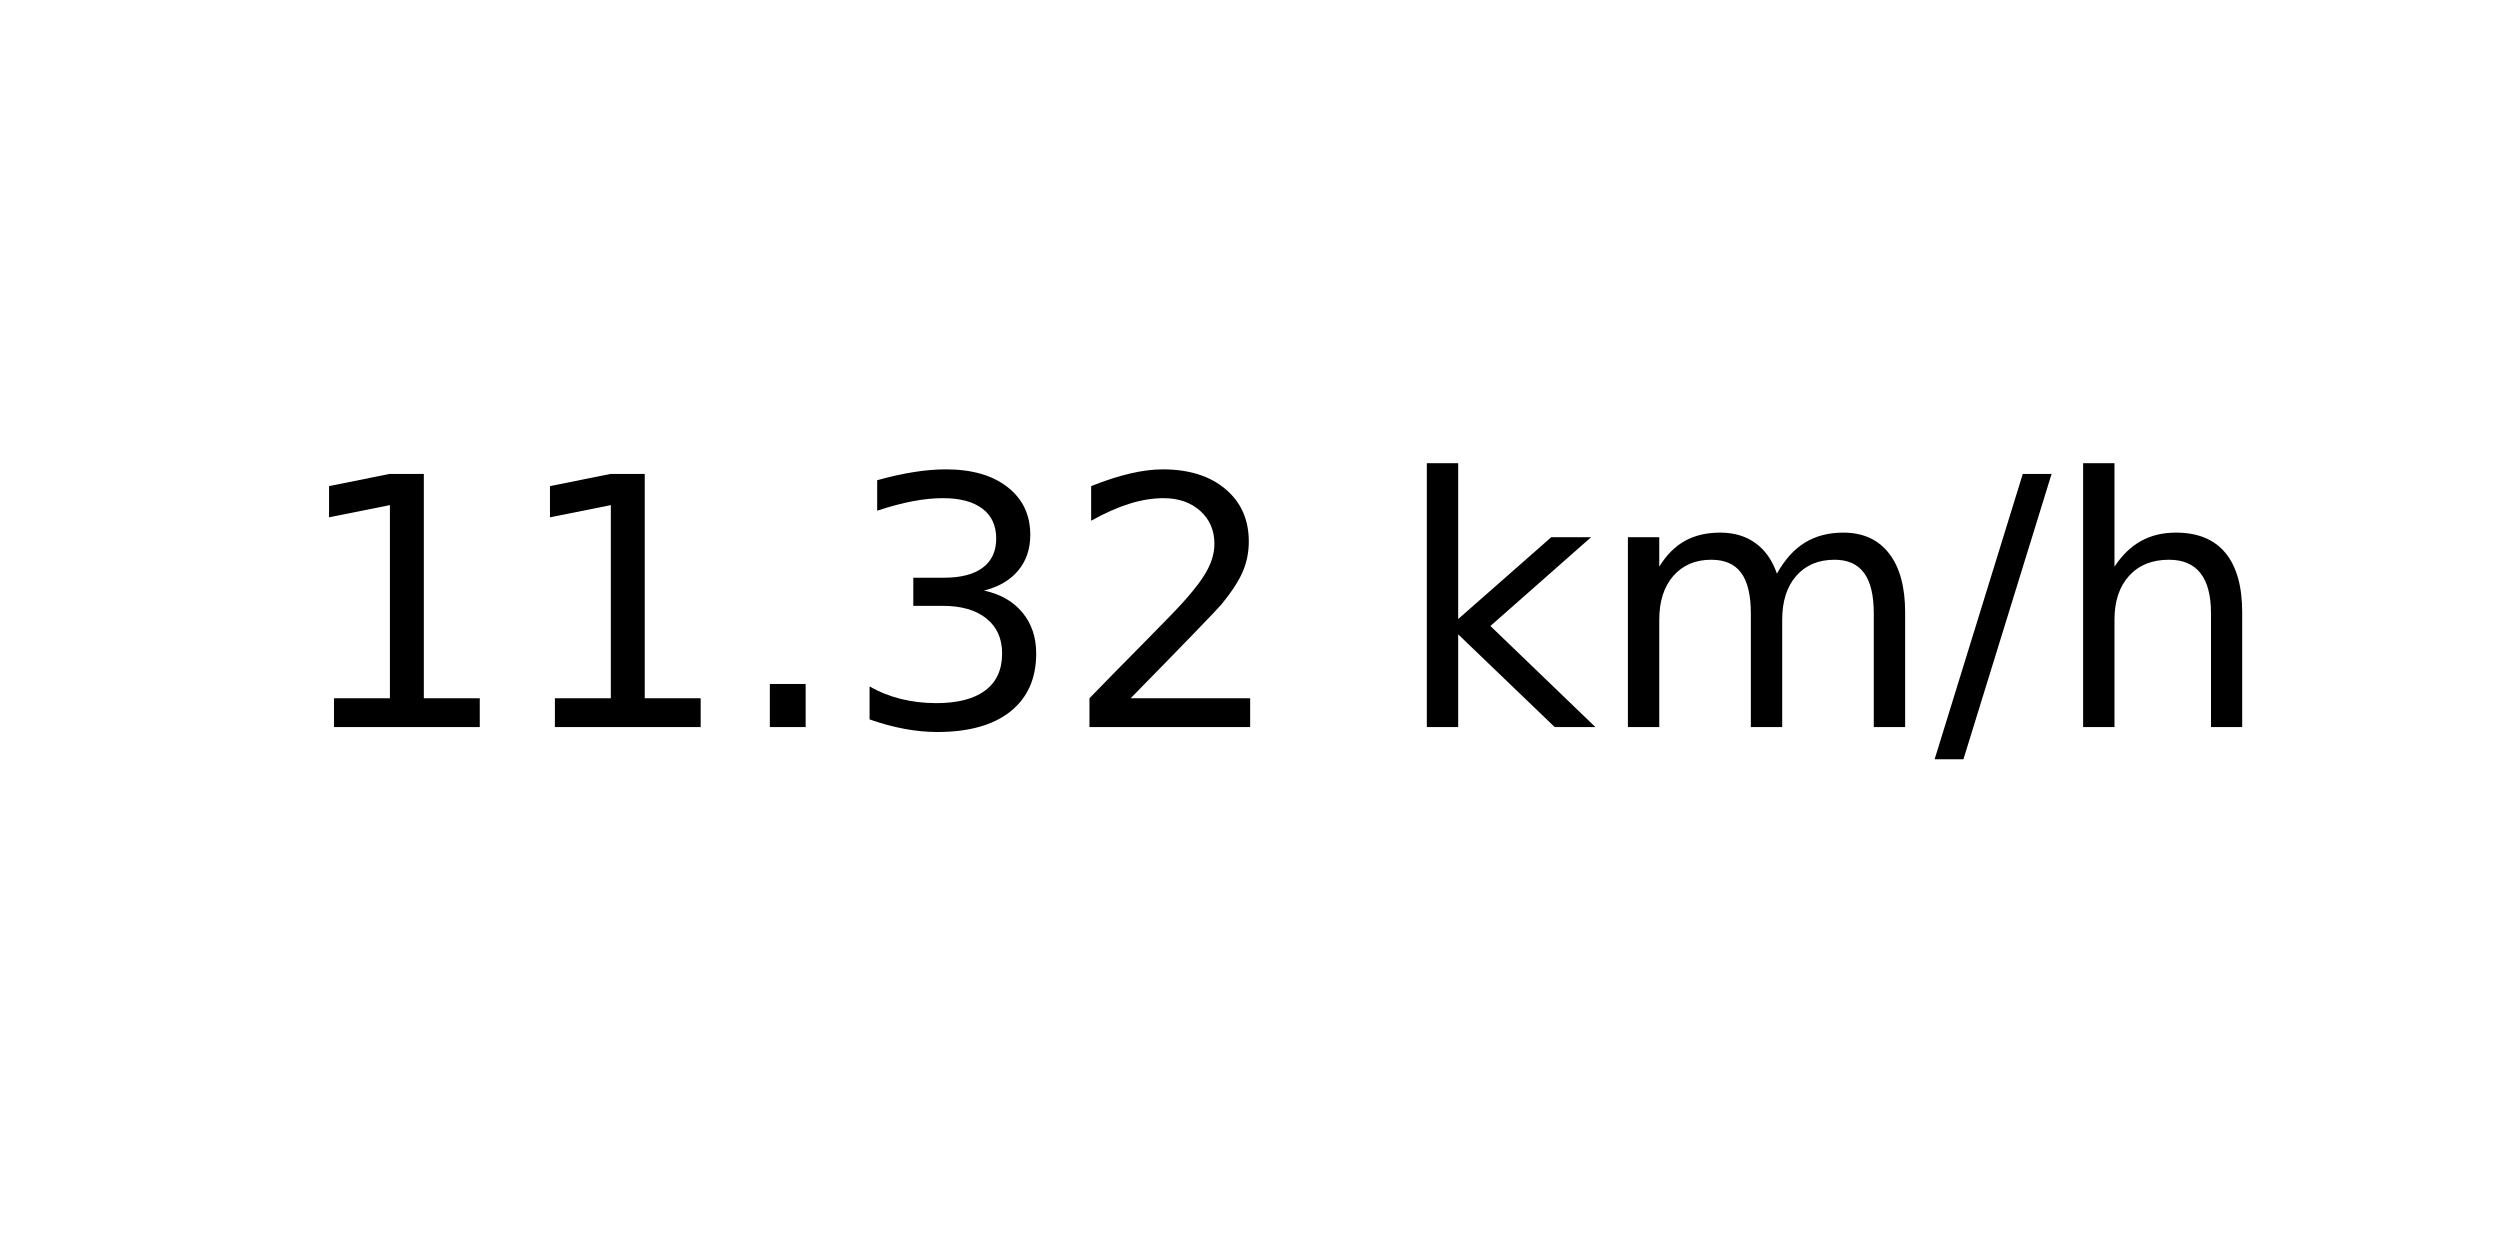
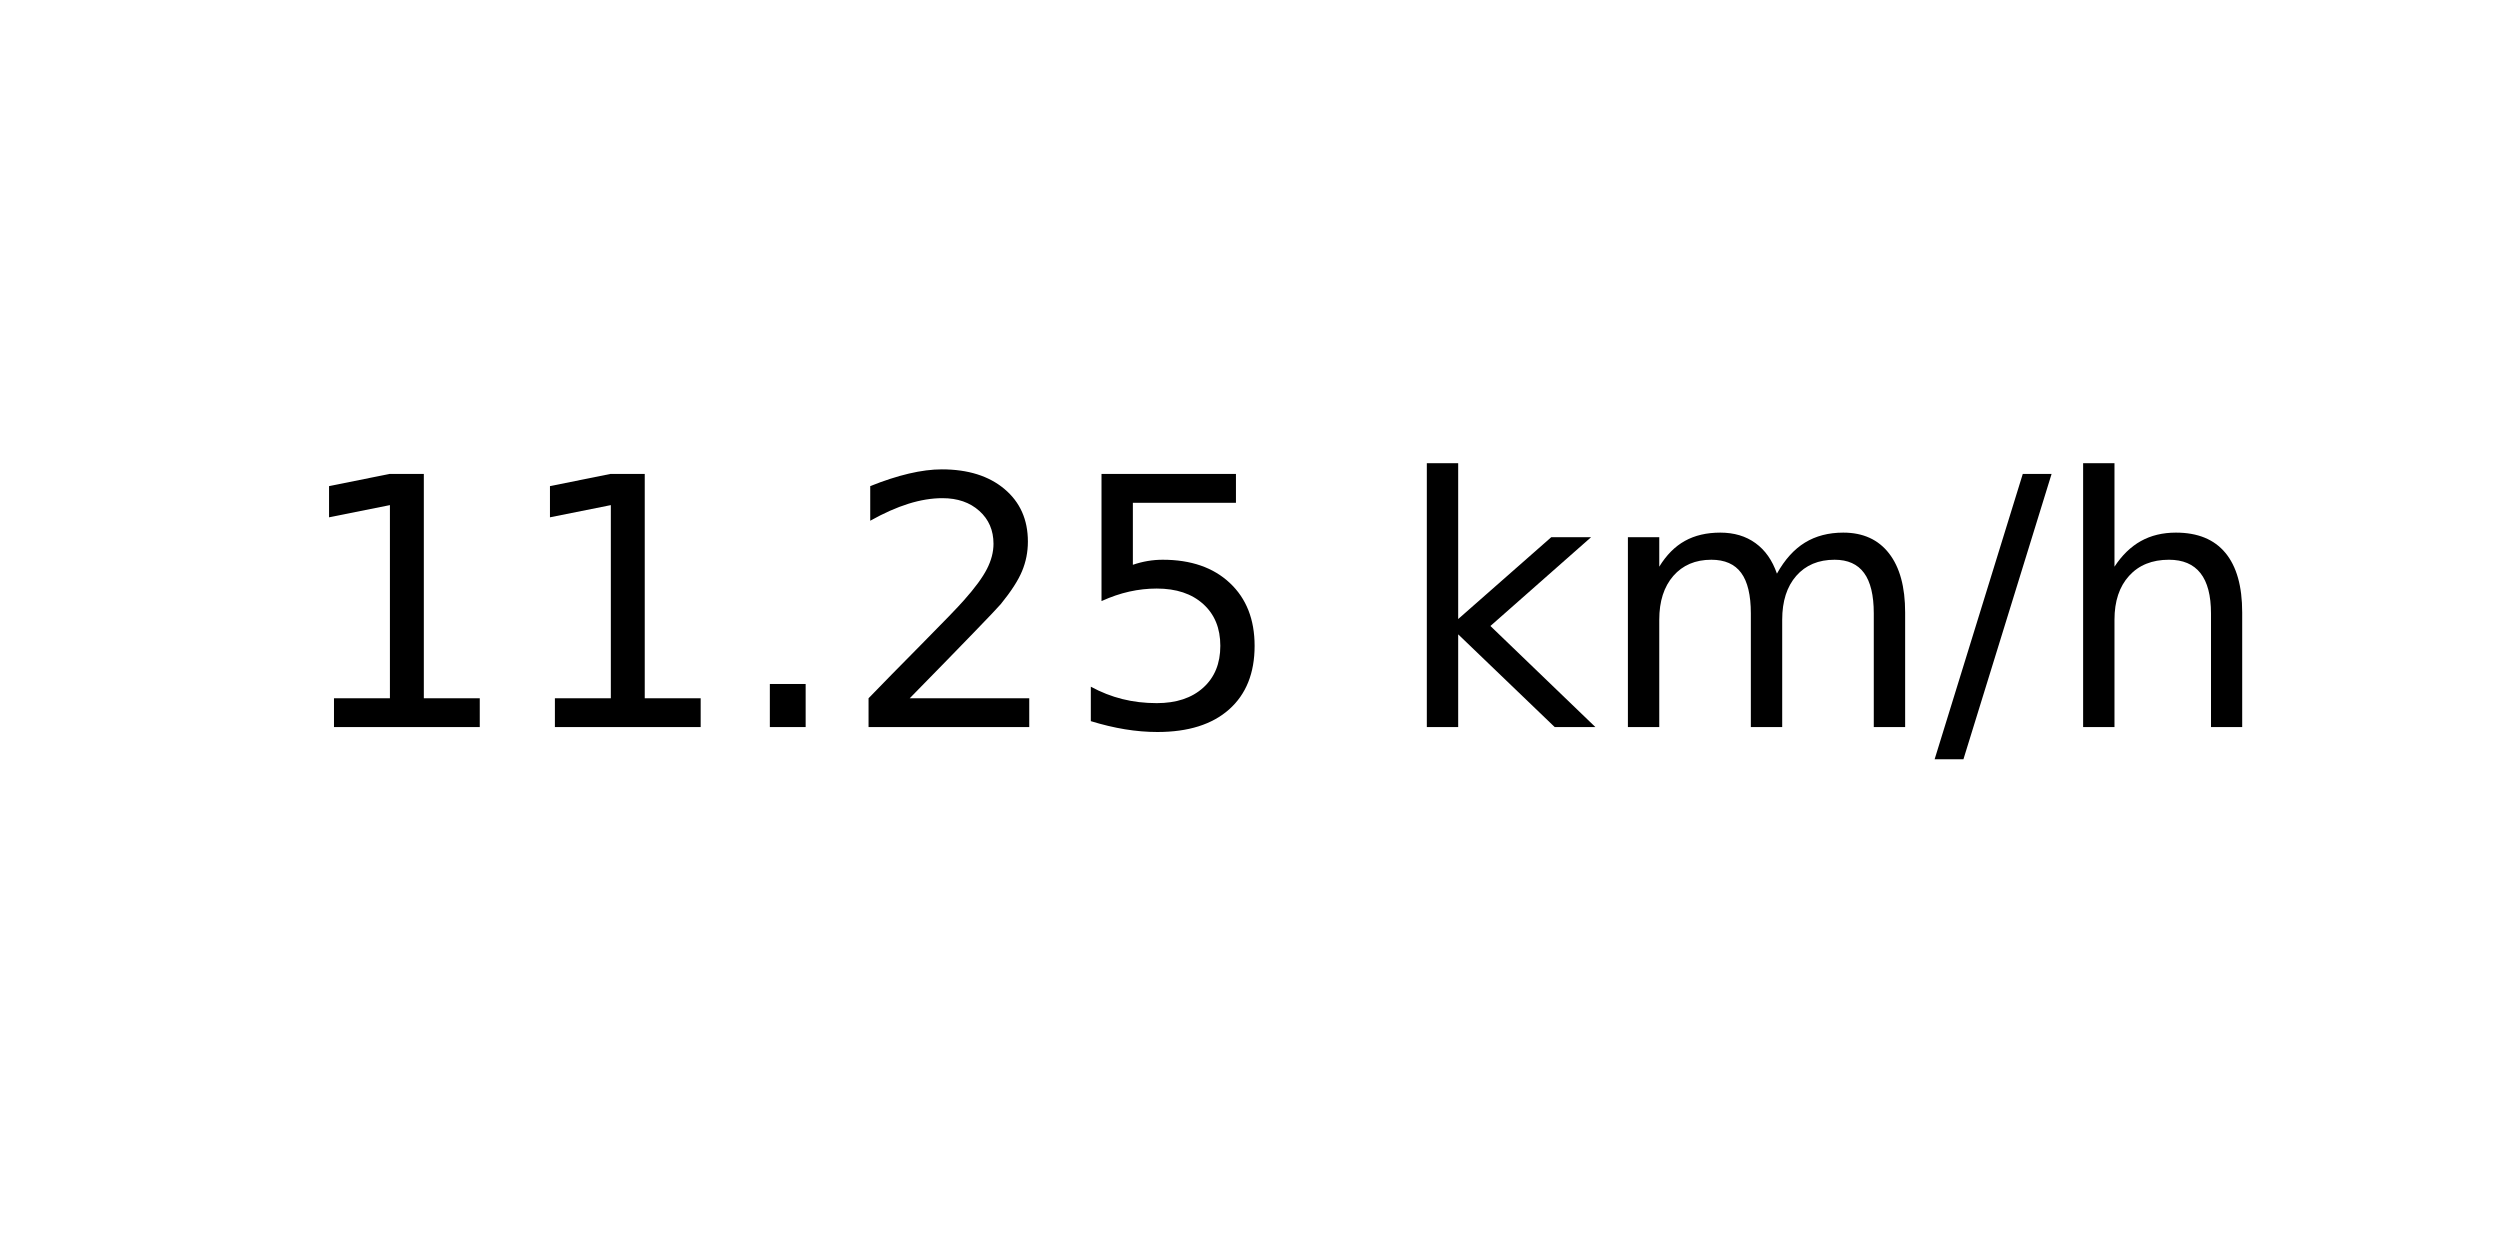
<svg xmlns="http://www.w3.org/2000/svg" xmlns:xlink="http://www.w3.org/1999/xlink" width="72pt" height="36pt" viewBox="0 0 72 36" version="1.1">
  <defs>
    <style type="text/css">*{stroke-linejoin: round; stroke-linecap: butt}</style>
  </defs>
  <g id="figure_1">
    <g id="axes_1">
      <g id="text_1">
        <g transform="translate(8.378125 20.93937) scale(0.1 -0.1)">
          <defs>
            <path id="DejaVuSans-31" d="M 794 531  L 1825 531  L 1825 4091  L 703 3866  L 703 4441  L 1819 4666  L 2450 4666  L 2450 531  L 3481 531  L 3481 0  L 794 0  L 794 531  z " transform="scale(0.015625)" />
            <path id="DejaVuSans-2e" d="M 684 794  L 1344 794  L 1344 0  L 684 0  L 684 794  z " transform="scale(0.015625)" />
-             <path id="DejaVuSans-33" d="M 2597 2516  Q 3050 2419 3304 2112  Q 3559 1806 3559 1356  Q 3559 666 3084 287  Q 2609 -91 1734 -91  Q 1441 -91 1130 -33  Q 819 25 488 141  L 488 750  Q 750 597 1062 519  Q 1375 441 1716 441  Q 2309 441 2620 675  Q 2931 909 2931 1356  Q 2931 1769 2642 2001  Q 2353 2234 1838 2234  L 1294 2234  L 1294 2753  L 1863 2753  Q 2328 2753 2575 2939  Q 2822 3125 2822 3475  Q 2822 3834 2567 4026  Q 2313 4219 1838 4219  Q 1578 4219 1281 4162  Q 984 4106 628 3988  L 628 4550  Q 988 4650 1302 4700  Q 1616 4750 1894 4750  Q 2613 4750 3031 4423  Q 3450 4097 3450 3541  Q 3450 3153 3228 2886  Q 3006 2619 2597 2516  z " transform="scale(0.015625)" />
            <path id="DejaVuSans-32" d="M 1228 531  L 3431 531  L 3431 0  L 469 0  L 469 531  Q 828 903 1448 1529  Q 2069 2156 2228 2338  Q 2531 2678 2651 2914  Q 2772 3150 2772 3378  Q 2772 3750 2511 3984  Q 2250 4219 1831 4219  Q 1534 4219 1204 4116  Q 875 4013 500 3803  L 500 4441  Q 881 4594 1212 4672  Q 1544 4750 1819 4750  Q 2544 4750 2975 4387  Q 3406 4025 3406 3419  Q 3406 3131 3298 2873  Q 3191 2616 2906 2266  Q 2828 2175 2409 1742  Q 1991 1309 1228 531  z " transform="scale(0.015625)" />
+             <path id="DejaVuSans-35" d="M 691 4666  L 3169 4666  L 3169 4134  L 1269 4134  L 1269 2991  Q 1406 3038 1543 3061  Q 1681 3084 1819 3084  Q 2600 3084 3056 2656  Q 3513 2228 3513 1497  Q 3513 744 3044 326  Q 2575 -91 1722 -91  Q 1428 -91 1123 -41  Q 819 9 494 109  L 494 744  Q 775 591 1075 516  Q 1375 441 1709 441  Q 2250 441 2565 725  Q 2881 1009 2881 1497  Q 2881 1984 2565 2268  Q 2250 2553 1709 2553  Q 1456 2553 1204 2497  Q 953 2441 691 2322  L 691 4666  z " transform="scale(0.015625)" />
            <path id="DejaVuSans-20" transform="scale(0.015625)" />
            <path id="DejaVuSans-6b" d="M 581 4863  L 1159 4863  L 1159 1991  L 2875 3500  L 3609 3500  L 1753 1863  L 3688 0  L 2938 0  L 1159 1709  L 1159 0  L 581 0  L 581 4863  z " transform="scale(0.015625)" />
            <path id="DejaVuSans-6d" d="M 3328 2828  Q 3544 3216 3844 3400  Q 4144 3584 4550 3584  Q 5097 3584 5394 3201  Q 5691 2819 5691 2113  L 5691 0  L 5113 0  L 5113 2094  Q 5113 2597 4934 2840  Q 4756 3084 4391 3084  Q 3944 3084 3684 2787  Q 3425 2491 3425 1978  L 3425 0  L 2847 0  L 2847 2094  Q 2847 2600 2669 2842  Q 2491 3084 2119 3084  Q 1678 3084 1418 2786  Q 1159 2488 1159 1978  L 1159 0  L 581 0  L 581 3500  L 1159 3500  L 1159 2956  Q 1356 3278 1631 3431  Q 1906 3584 2284 3584  Q 2666 3584 2933 3390  Q 3200 3197 3328 2828  z " transform="scale(0.015625)" />
            <path id="DejaVuSans-2f" d="M 1625 4666  L 2156 4666  L 531 -594  L 0 -594  L 1625 4666  z " transform="scale(0.015625)" />
            <path id="DejaVuSans-68" d="M 3513 2113  L 3513 0  L 2938 0  L 2938 2094  Q 2938 2591 2744 2837  Q 2550 3084 2163 3084  Q 1697 3084 1428 2787  Q 1159 2491 1159 1978  L 1159 0  L 581 0  L 581 4863  L 1159 4863  L 1159 2956  Q 1366 3272 1645 3428  Q 1925 3584 2291 3584  Q 2894 3584 3203 3211  Q 3513 2838 3513 2113  z " transform="scale(0.015625)" />
          </defs>
          <use xlink:href="#DejaVuSans-31" />
          <use xlink:href="#DejaVuSans-31" x="63.623" />
          <use xlink:href="#DejaVuSans-2e" x="127.246" />
-           <use xlink:href="#DejaVuSans-33" x="159.033" />
-           <use xlink:href="#DejaVuSans-32" x="222.656" />
+           <use xlink:href="#DejaVuSans-32" x="159.033" />
+           <use xlink:href="#DejaVuSans-35" x="222.656" />
          <use xlink:href="#DejaVuSans-20" x="286.279" />
          <use xlink:href="#DejaVuSans-6b" x="318.066" />
          <use xlink:href="#DejaVuSans-6d" x="375.977" />
          <use xlink:href="#DejaVuSans-2f" x="473.389" />
          <use xlink:href="#DejaVuSans-68" x="507.08" />
        </g>
      </g>
    </g>
  </g>
</svg>
